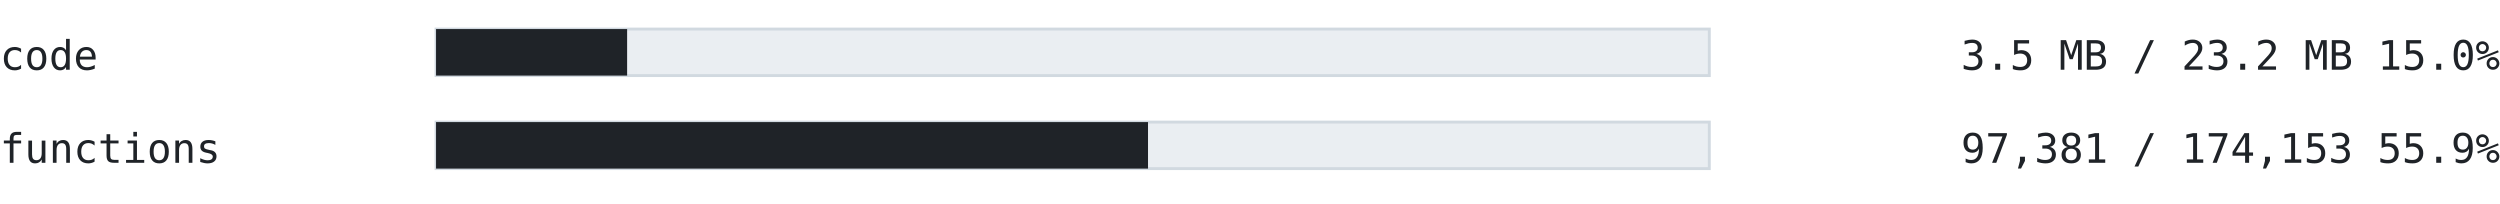
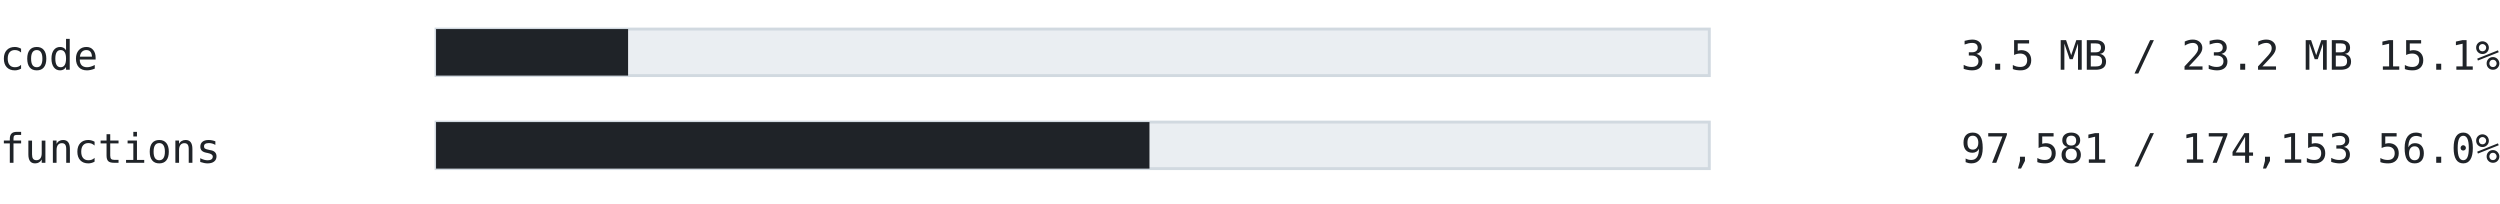
<svg xmlns="http://www.w3.org/2000/svg" width="860" height="70" viewBox="0 0 860 70" font-family="ui-monospace, SFMono-Regular, 'Cascadia Mono', Consolas, 'DejaVu Sans Mono', monospace">
  <text x="0" y="24" font-size="14" fill="#1f2328" text-anchor="start" font-weight="normal">code</text>
  <rect x="150" y="10" width="438" height="16" fill="#eaeef2" stroke="#d1d9e0" />
-   <rect x="150" y="10" width="65.73" height="16" fill="#1f2328" />
-   <text x="860" y="24" font-size="14" fill="#1f2328" text-anchor="end" font-weight="normal">3.5 MB / 23.2 MB  15.0%</text>
+   <rect x="150" y="10" width="66.064" height="16" fill="#1f2328" />
+   <text x="860" y="24" font-size="14" fill="#1f2328" text-anchor="end" font-weight="normal">3.5 MB / 23.2 MB  15.1%</text>
  <text x="0" y="56" font-size="14" fill="#1f2328" text-anchor="start" font-weight="normal">functions</text>
  <rect x="150" y="42" width="438" height="16" fill="#eaeef2" stroke="#d1d9e0" />
-   <rect x="150" y="42" width="244.916" height="16" fill="#1f2328" />
-   <text x="860" y="56" font-size="14" fill="#1f2328" text-anchor="end" font-weight="normal">97,381 / 174,153  55.9%</text>
+   <rect x="150" y="42" width="245.419" height="16" fill="#1f2328" />
+   <text x="860" y="56" font-size="14" fill="#1f2328" text-anchor="end" font-weight="normal">97,581 / 174,153  56.0%</text>
</svg>
